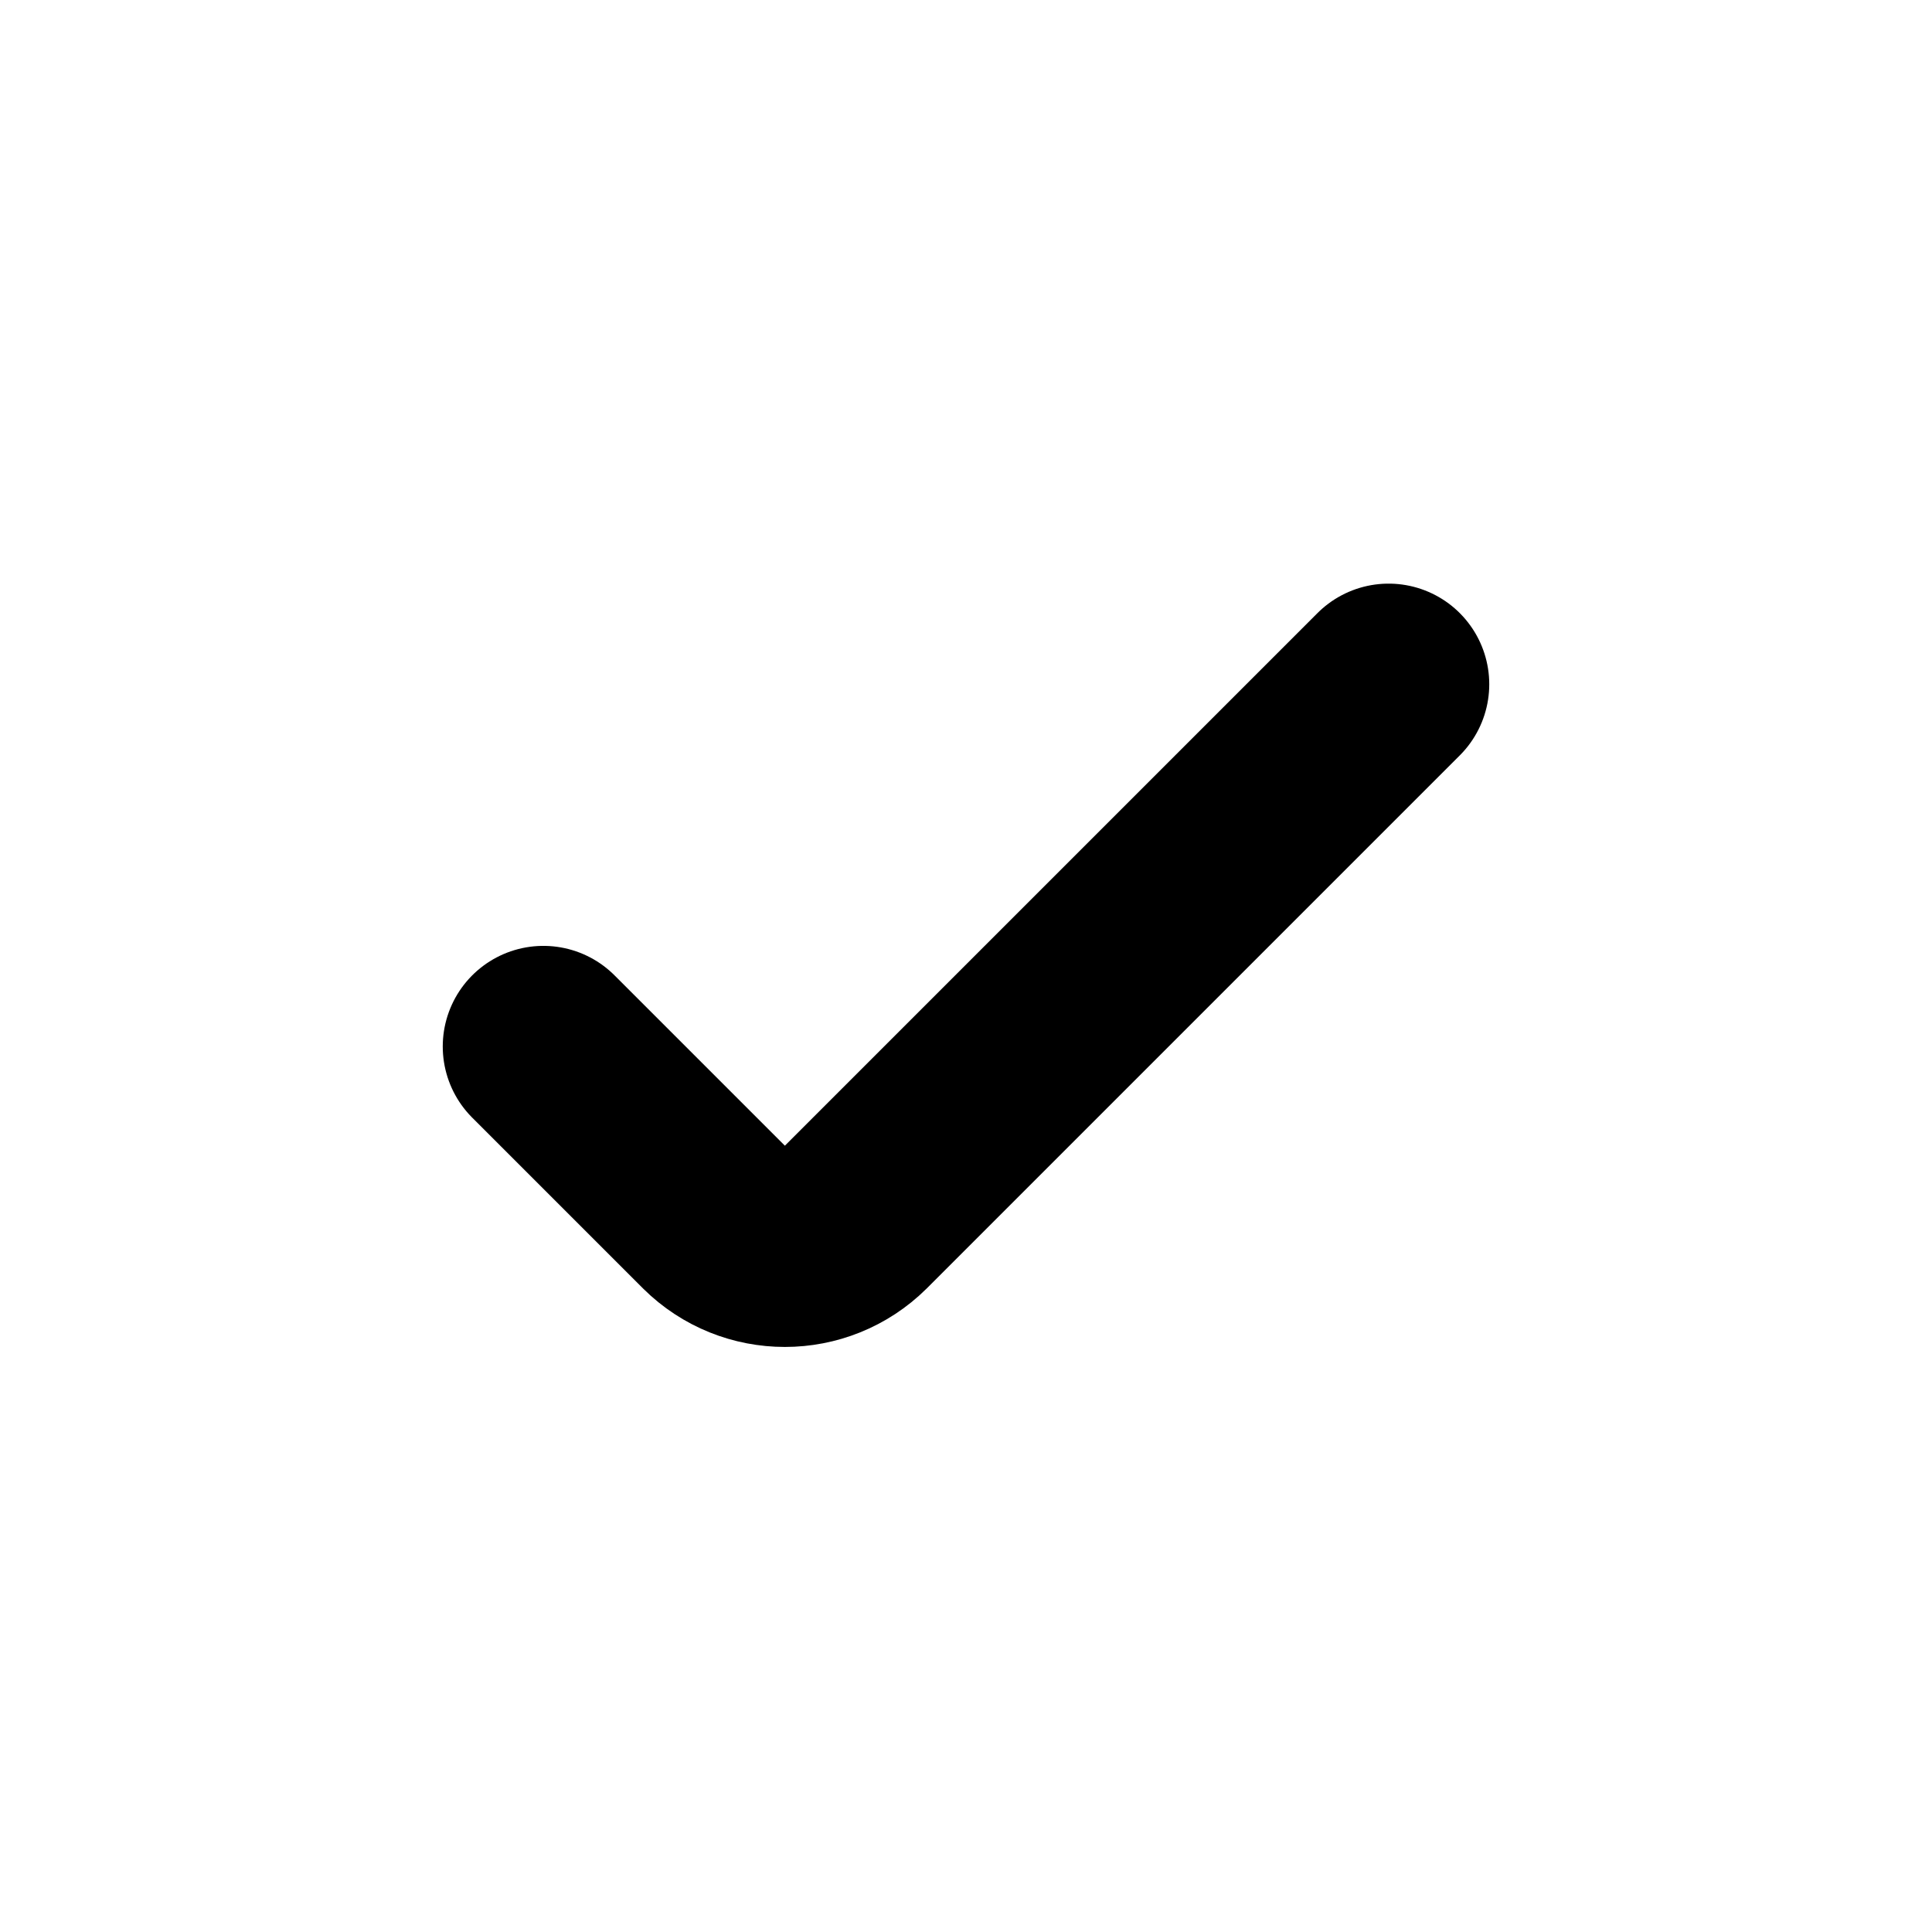
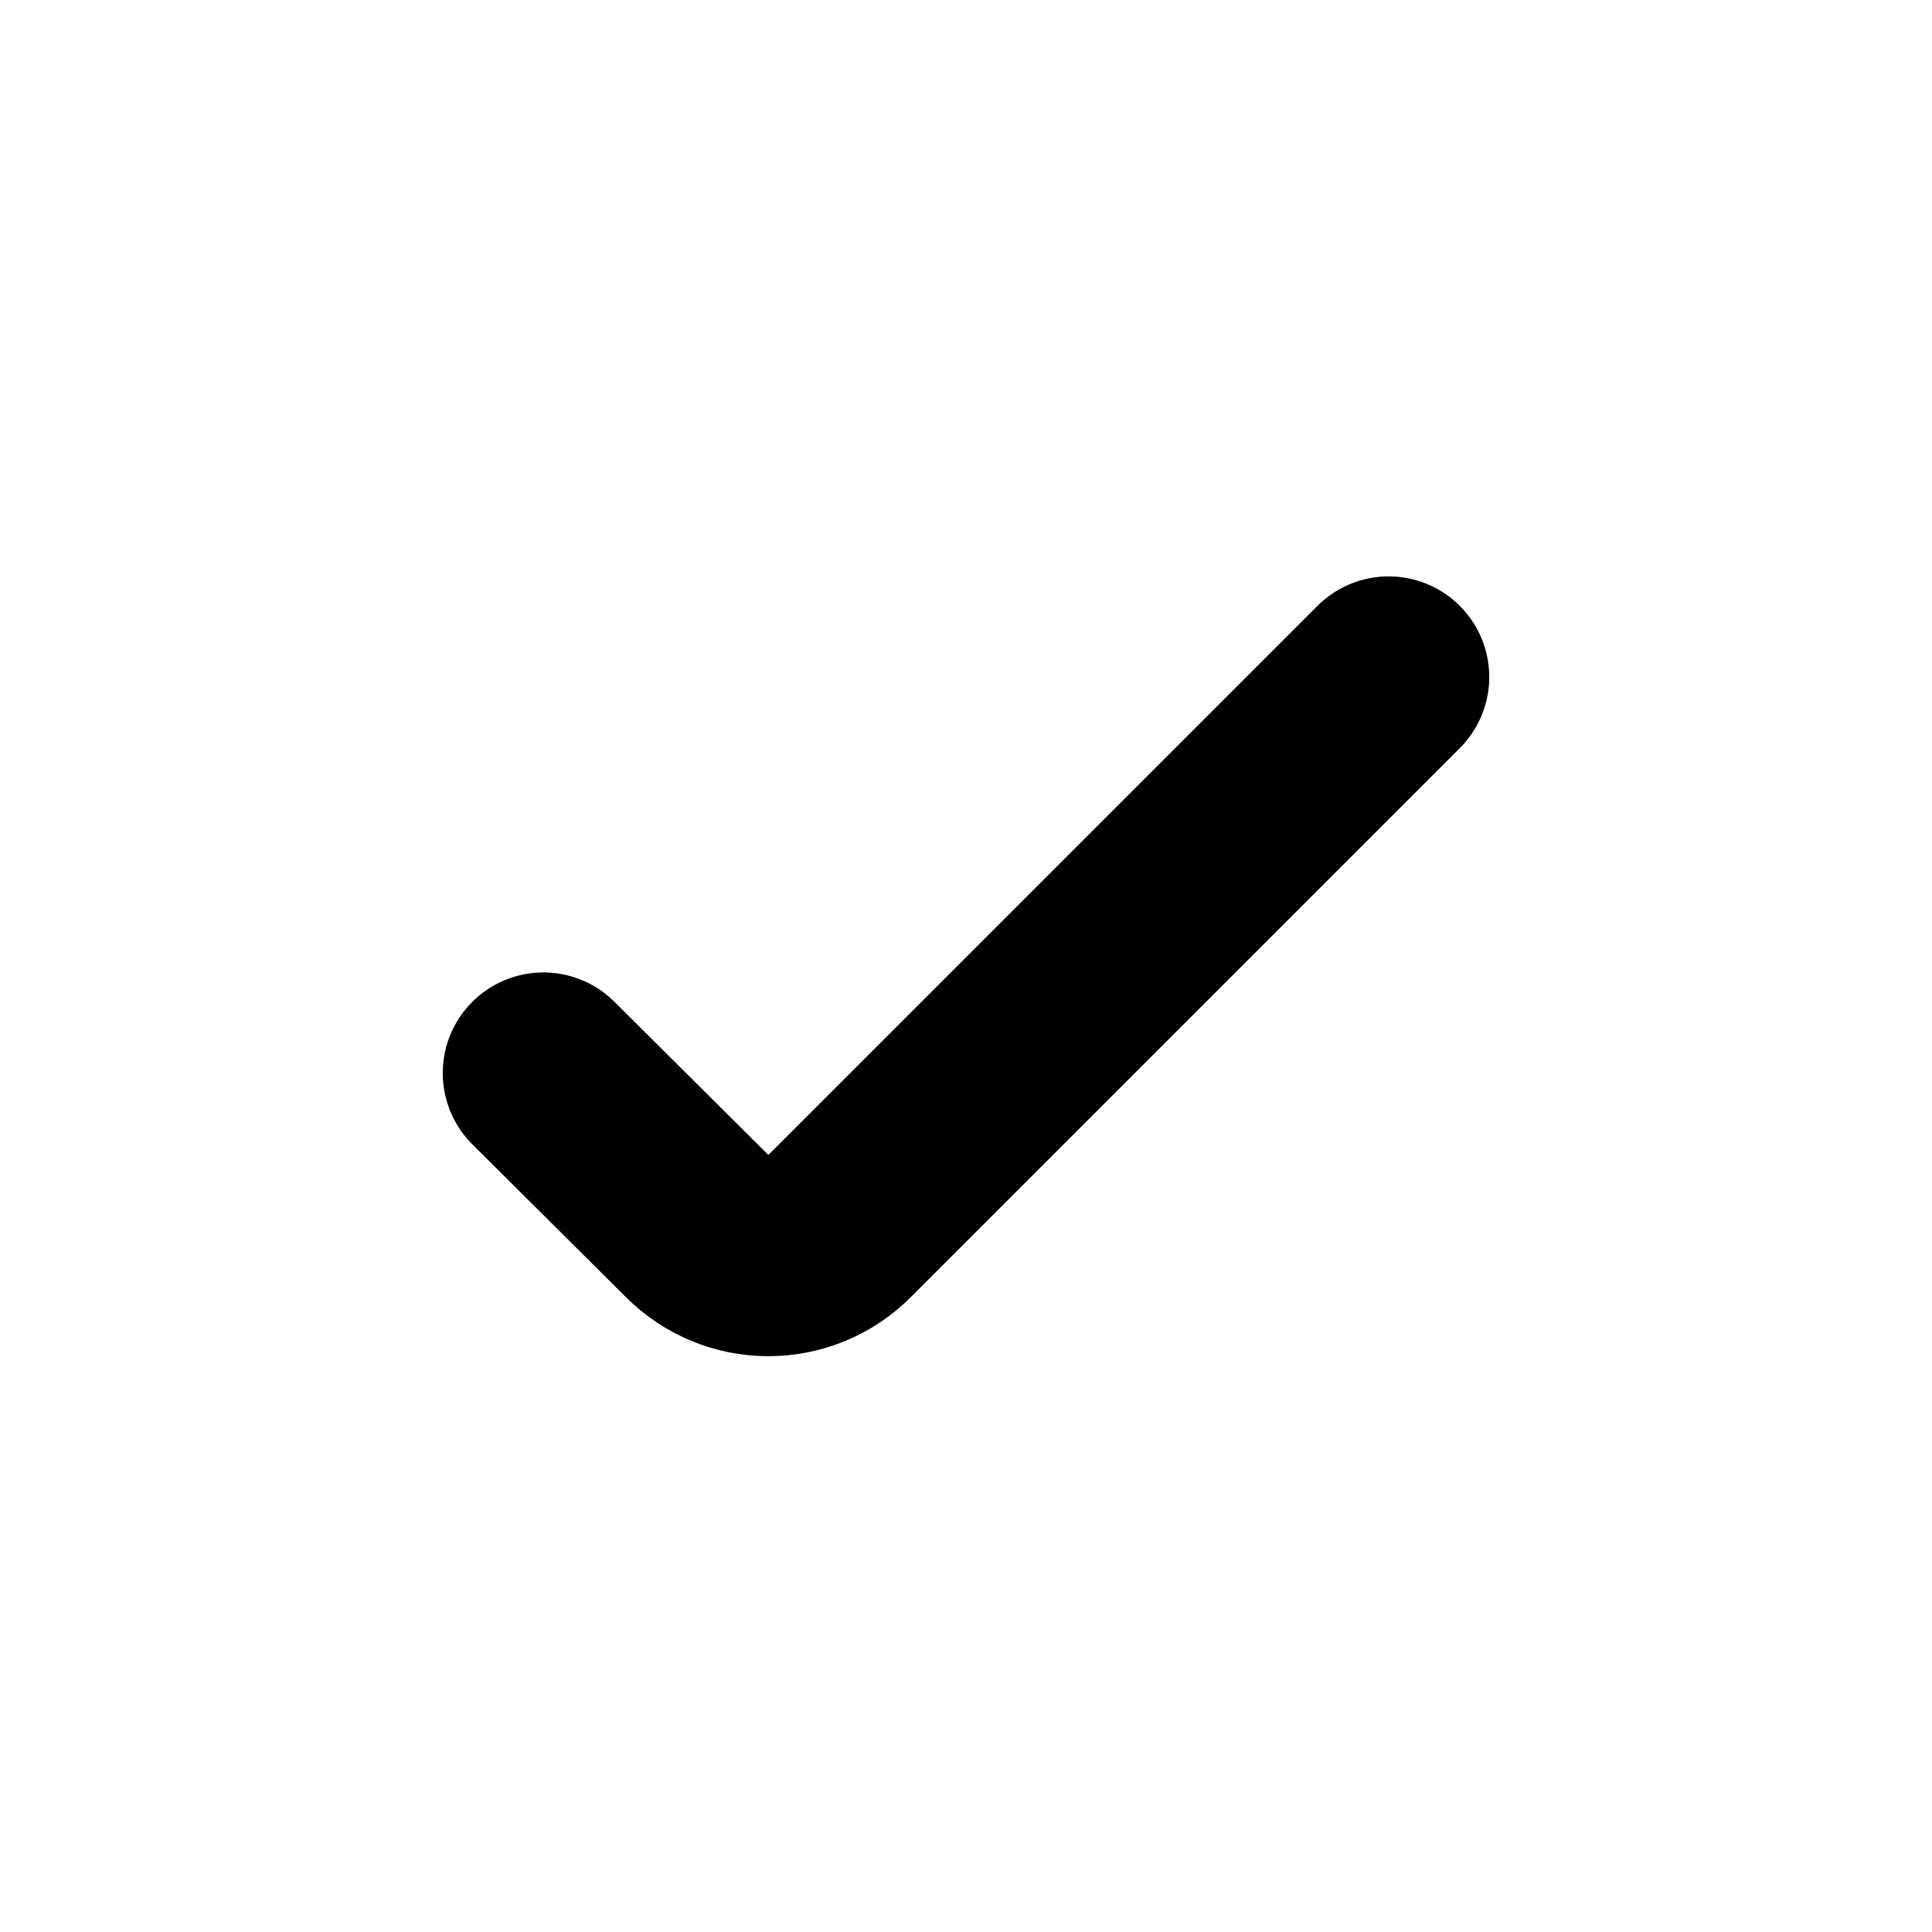
<svg xmlns="http://www.w3.org/2000/svg" viewBox="0 0 24 24" fill="none" stroke="currentColor" stroke-width="2.5" stroke-linecap="round" stroke-linejoin="round">
-   <path d="M6.75 13L8.87 15.12A1.25 1.25 0 0 0 10.63 15.12L17.25 8.5" />
+   <path d="M6.75 13.33L8.66 15.23A1.25 1.25 0 0 0 10.43 15.23L17.25 8.41" />
</svg>
